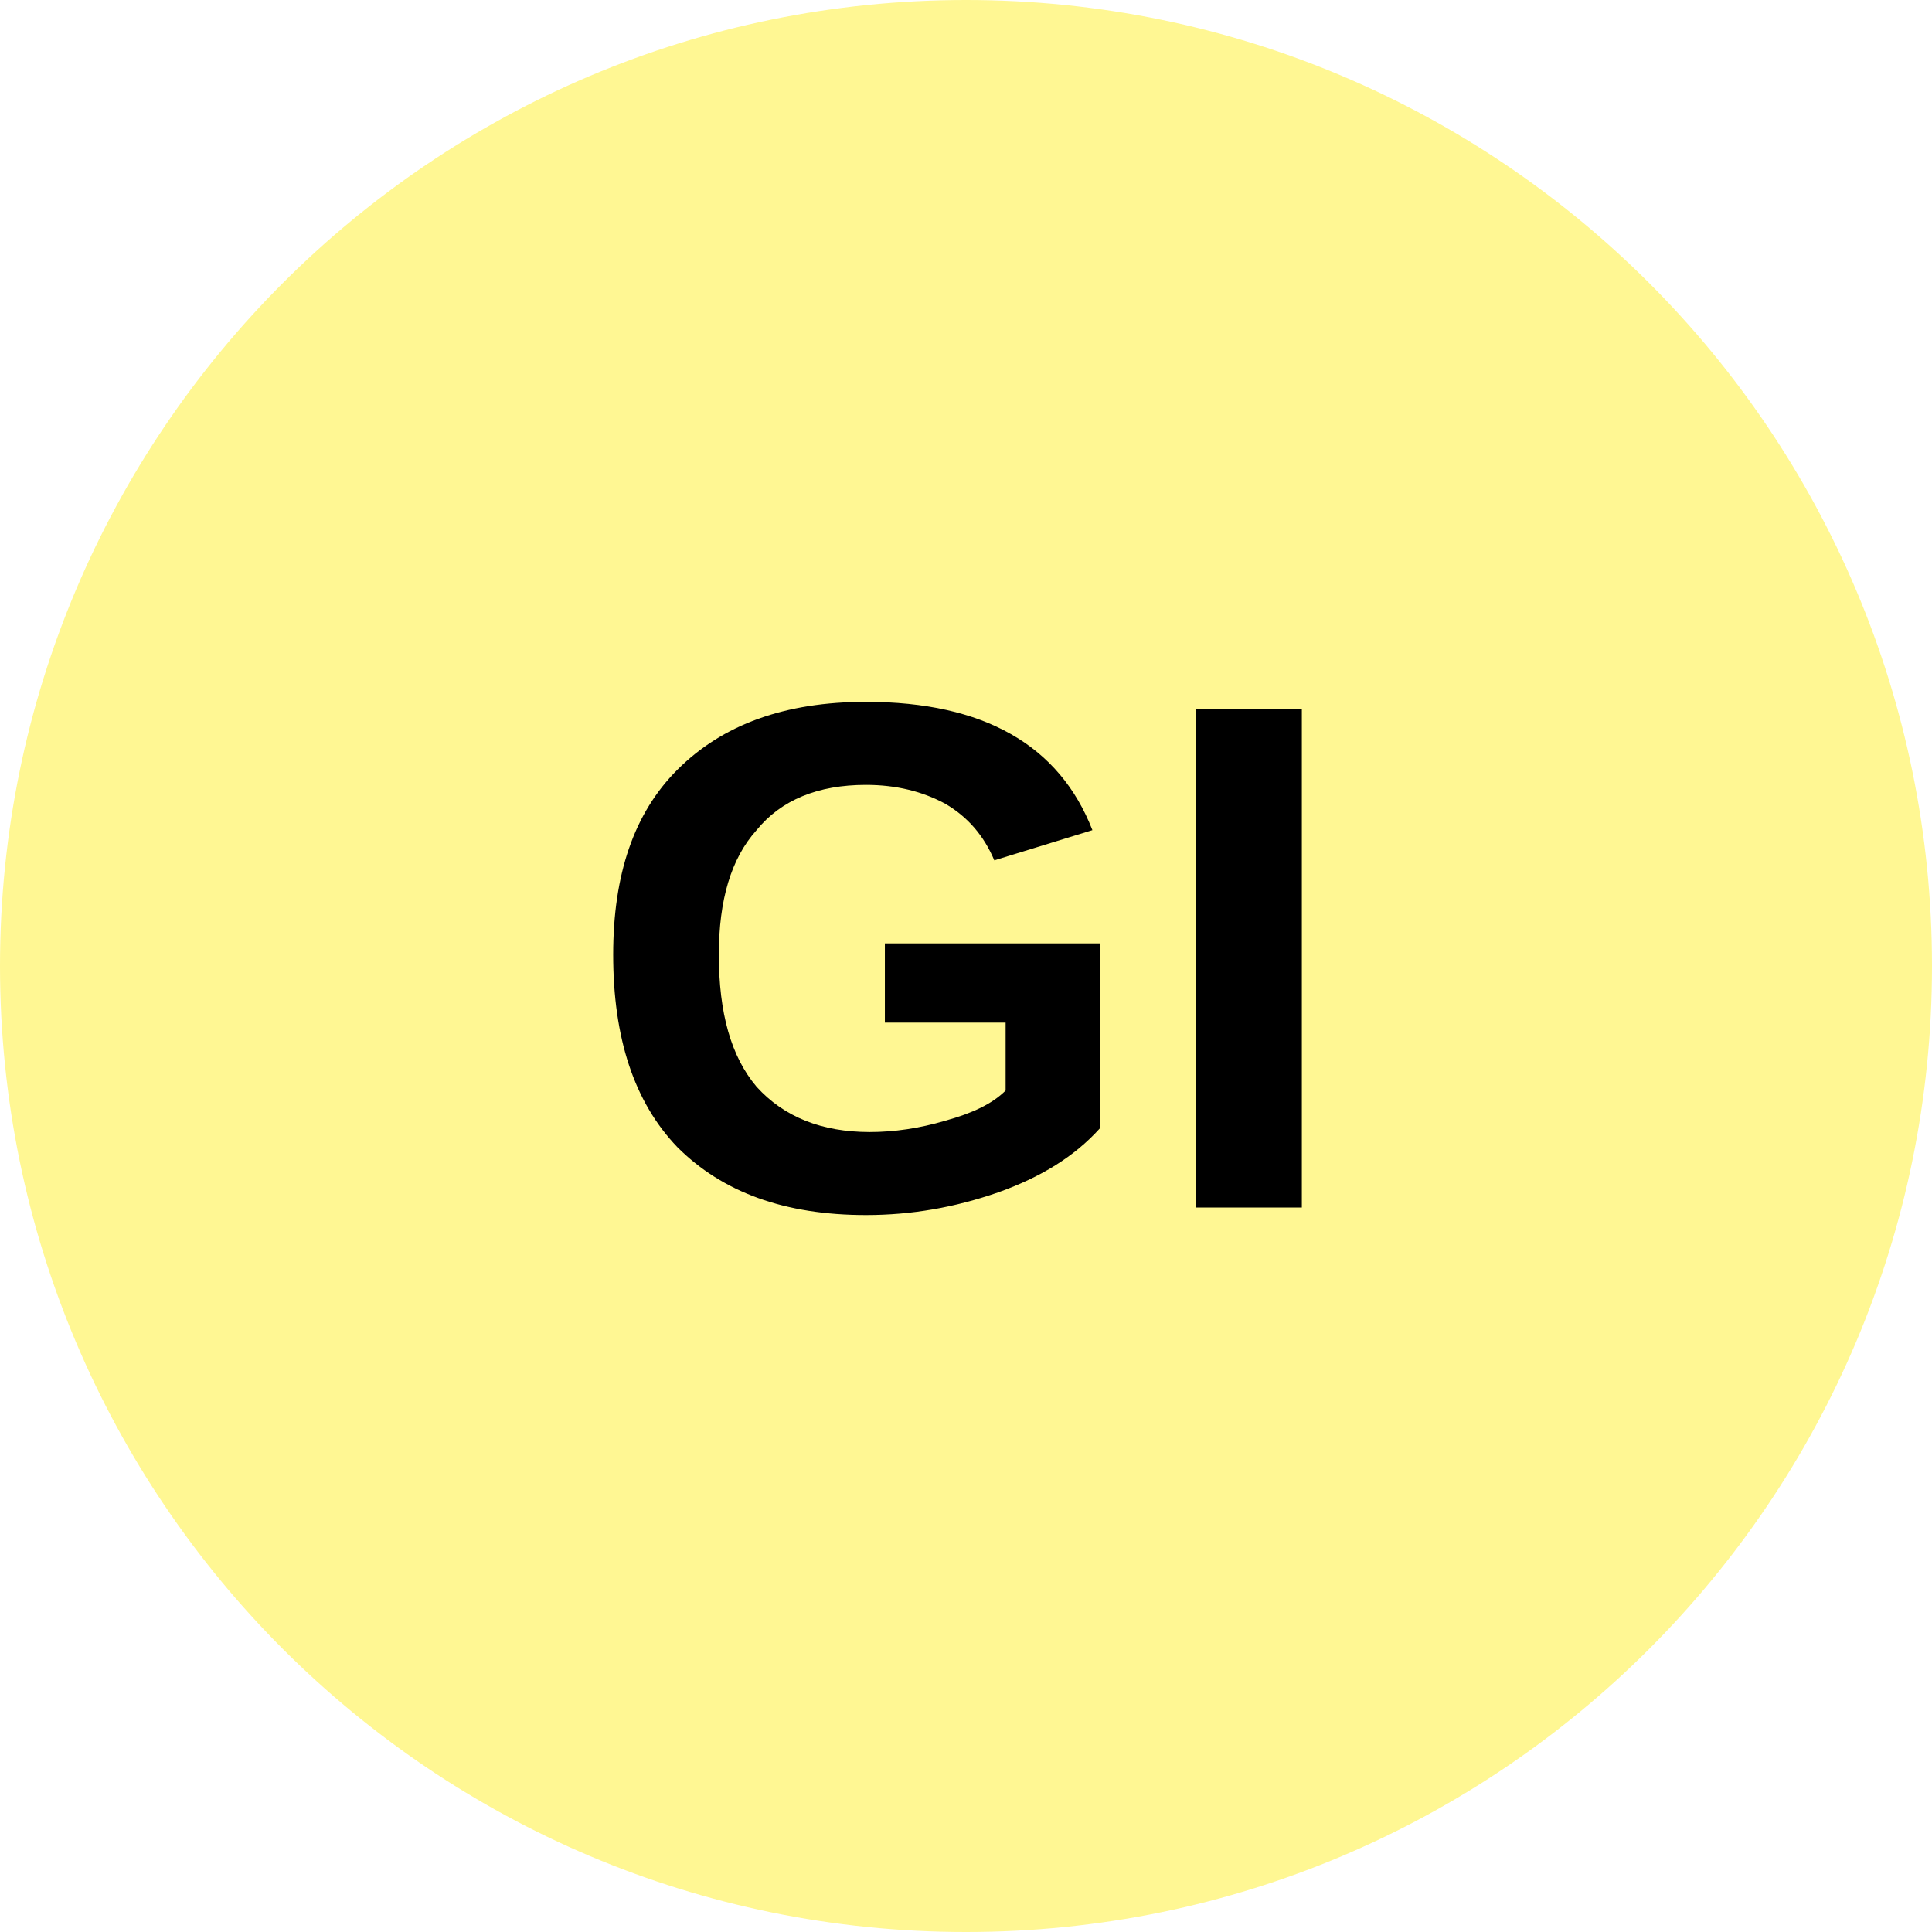
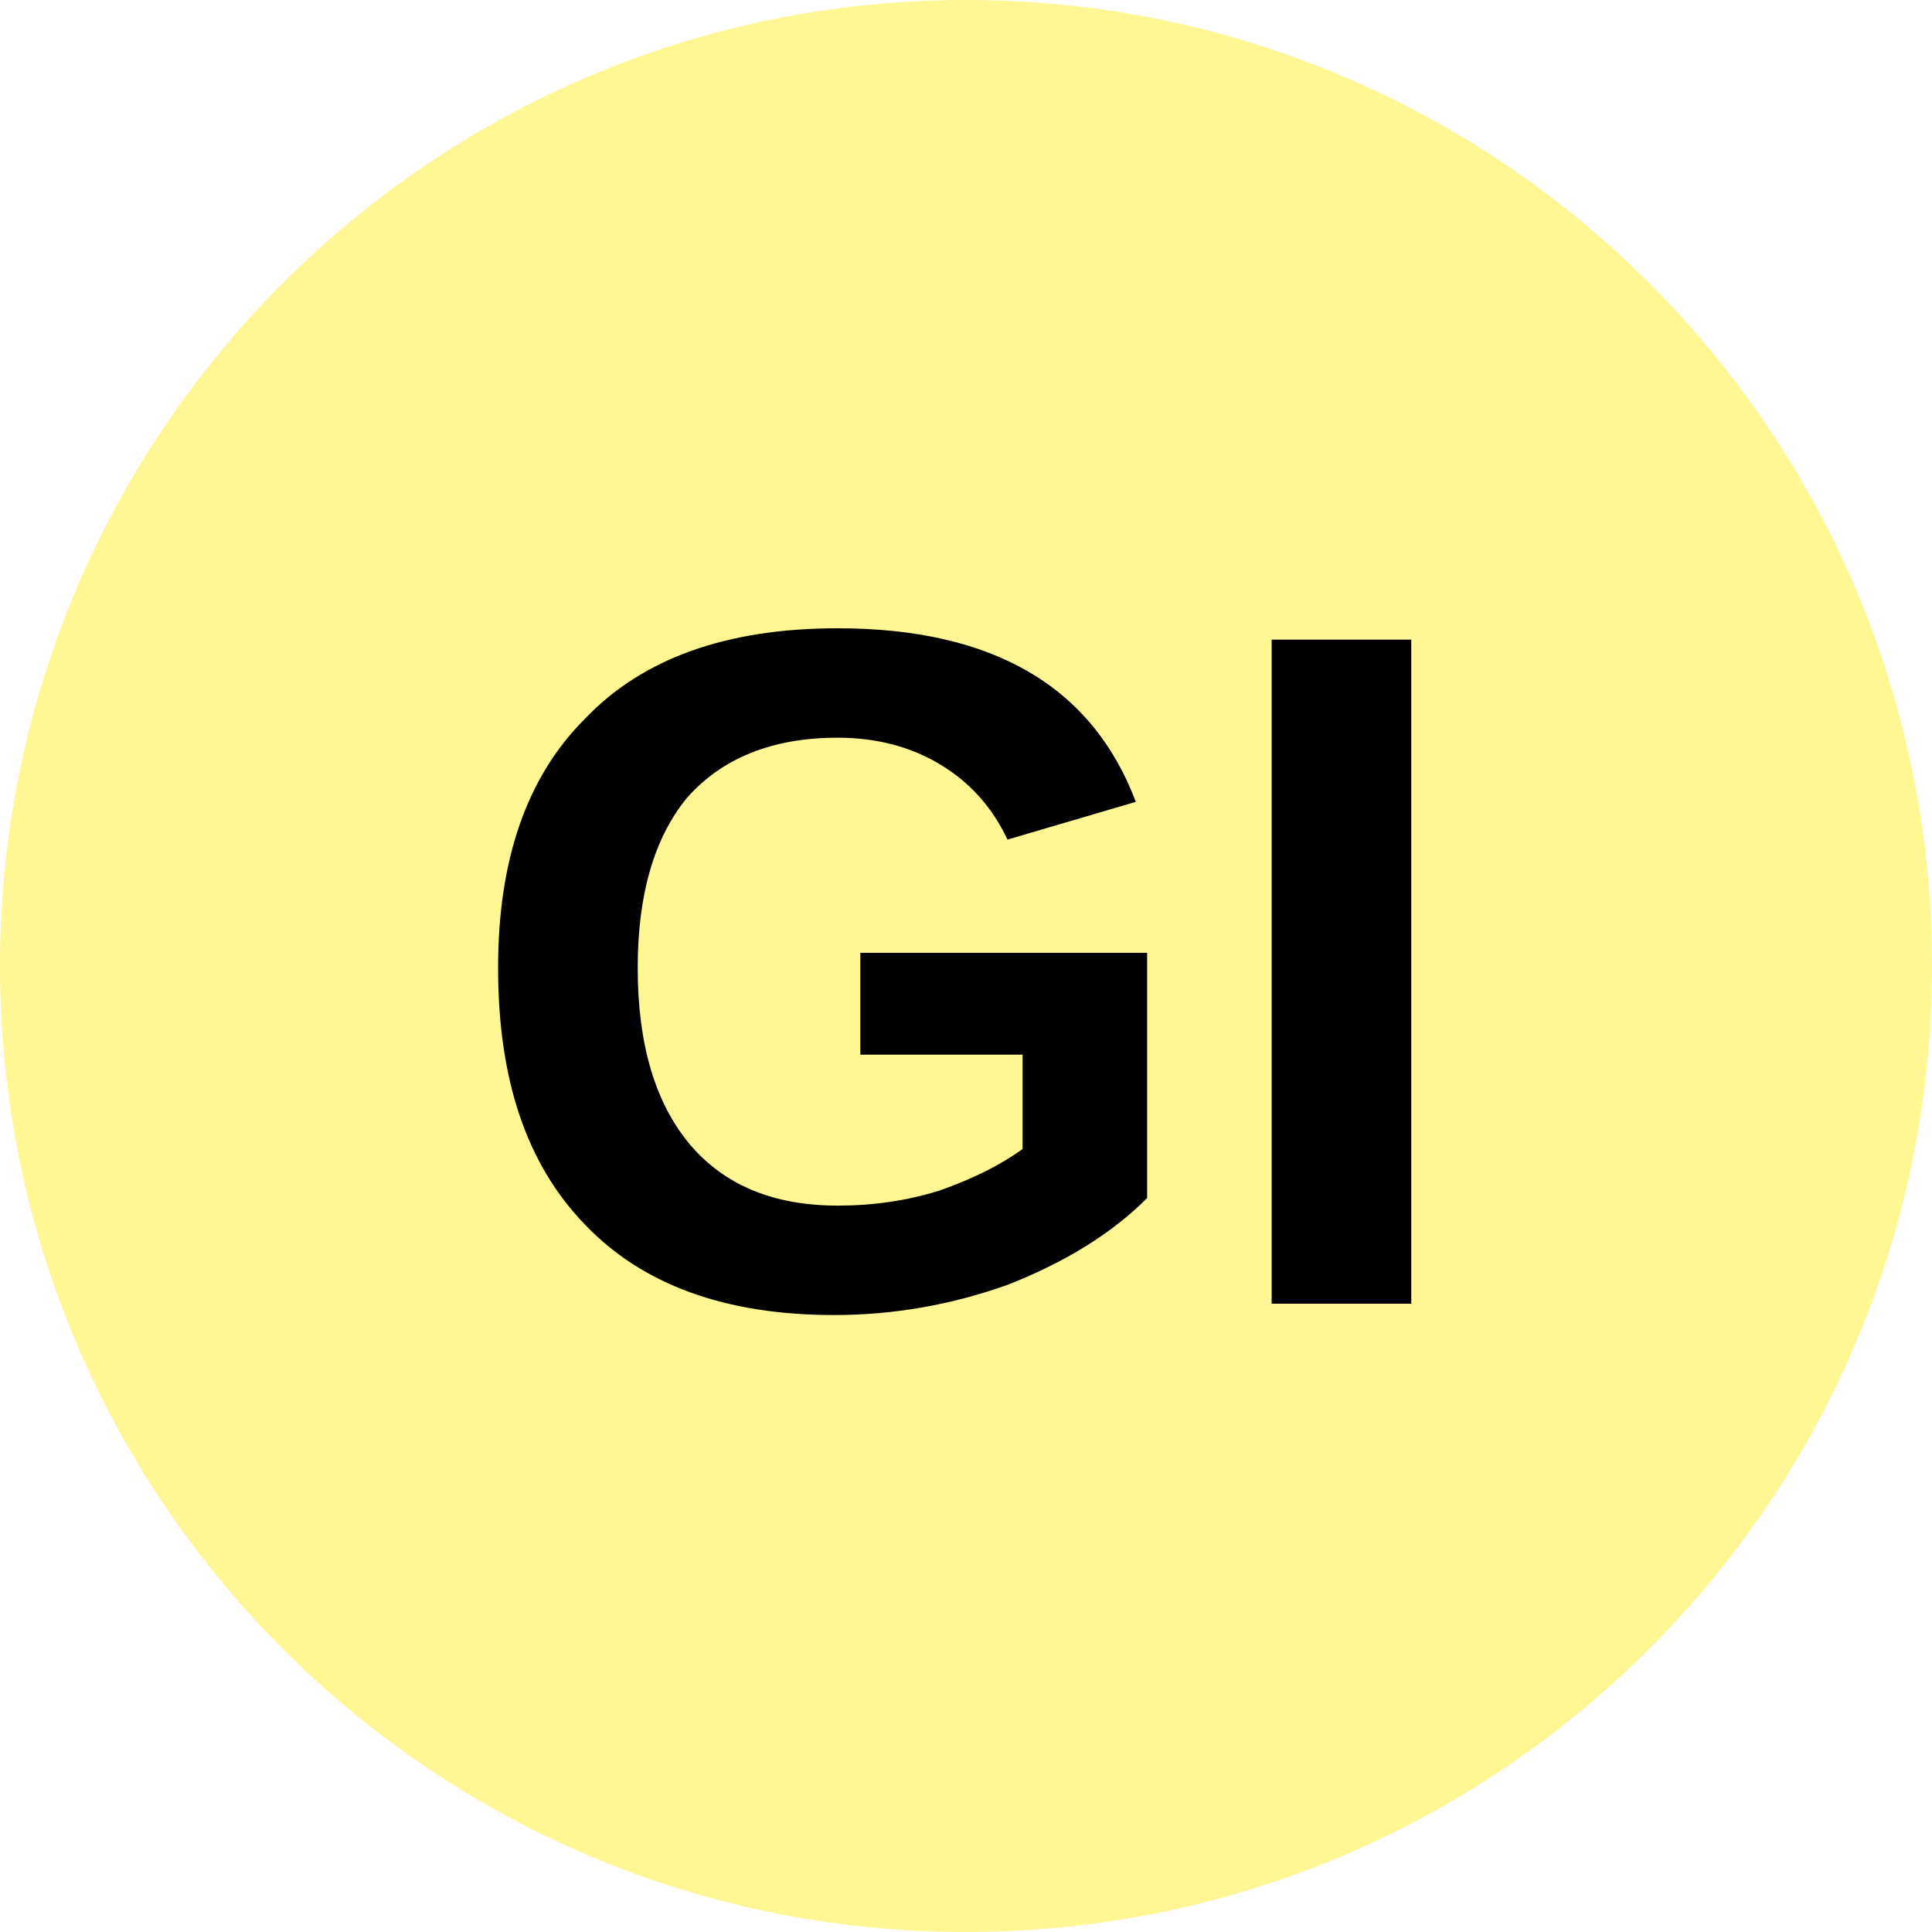
<svg xmlns="http://www.w3.org/2000/svg" viewBox="0 0 8 8">
  <circle cx="4" cy="4" r="4" fill="#fff793" />
-   <text x="4" y="5" text-anchor="middle" font-weight="700" font-size="3" font-family="Arial" fill="#000">GI</text>
+   <text x="4" y="5.4" text-anchor="middle" font-weight="700" font-size="4" font-family="Arial">GI</text>
</svg>
